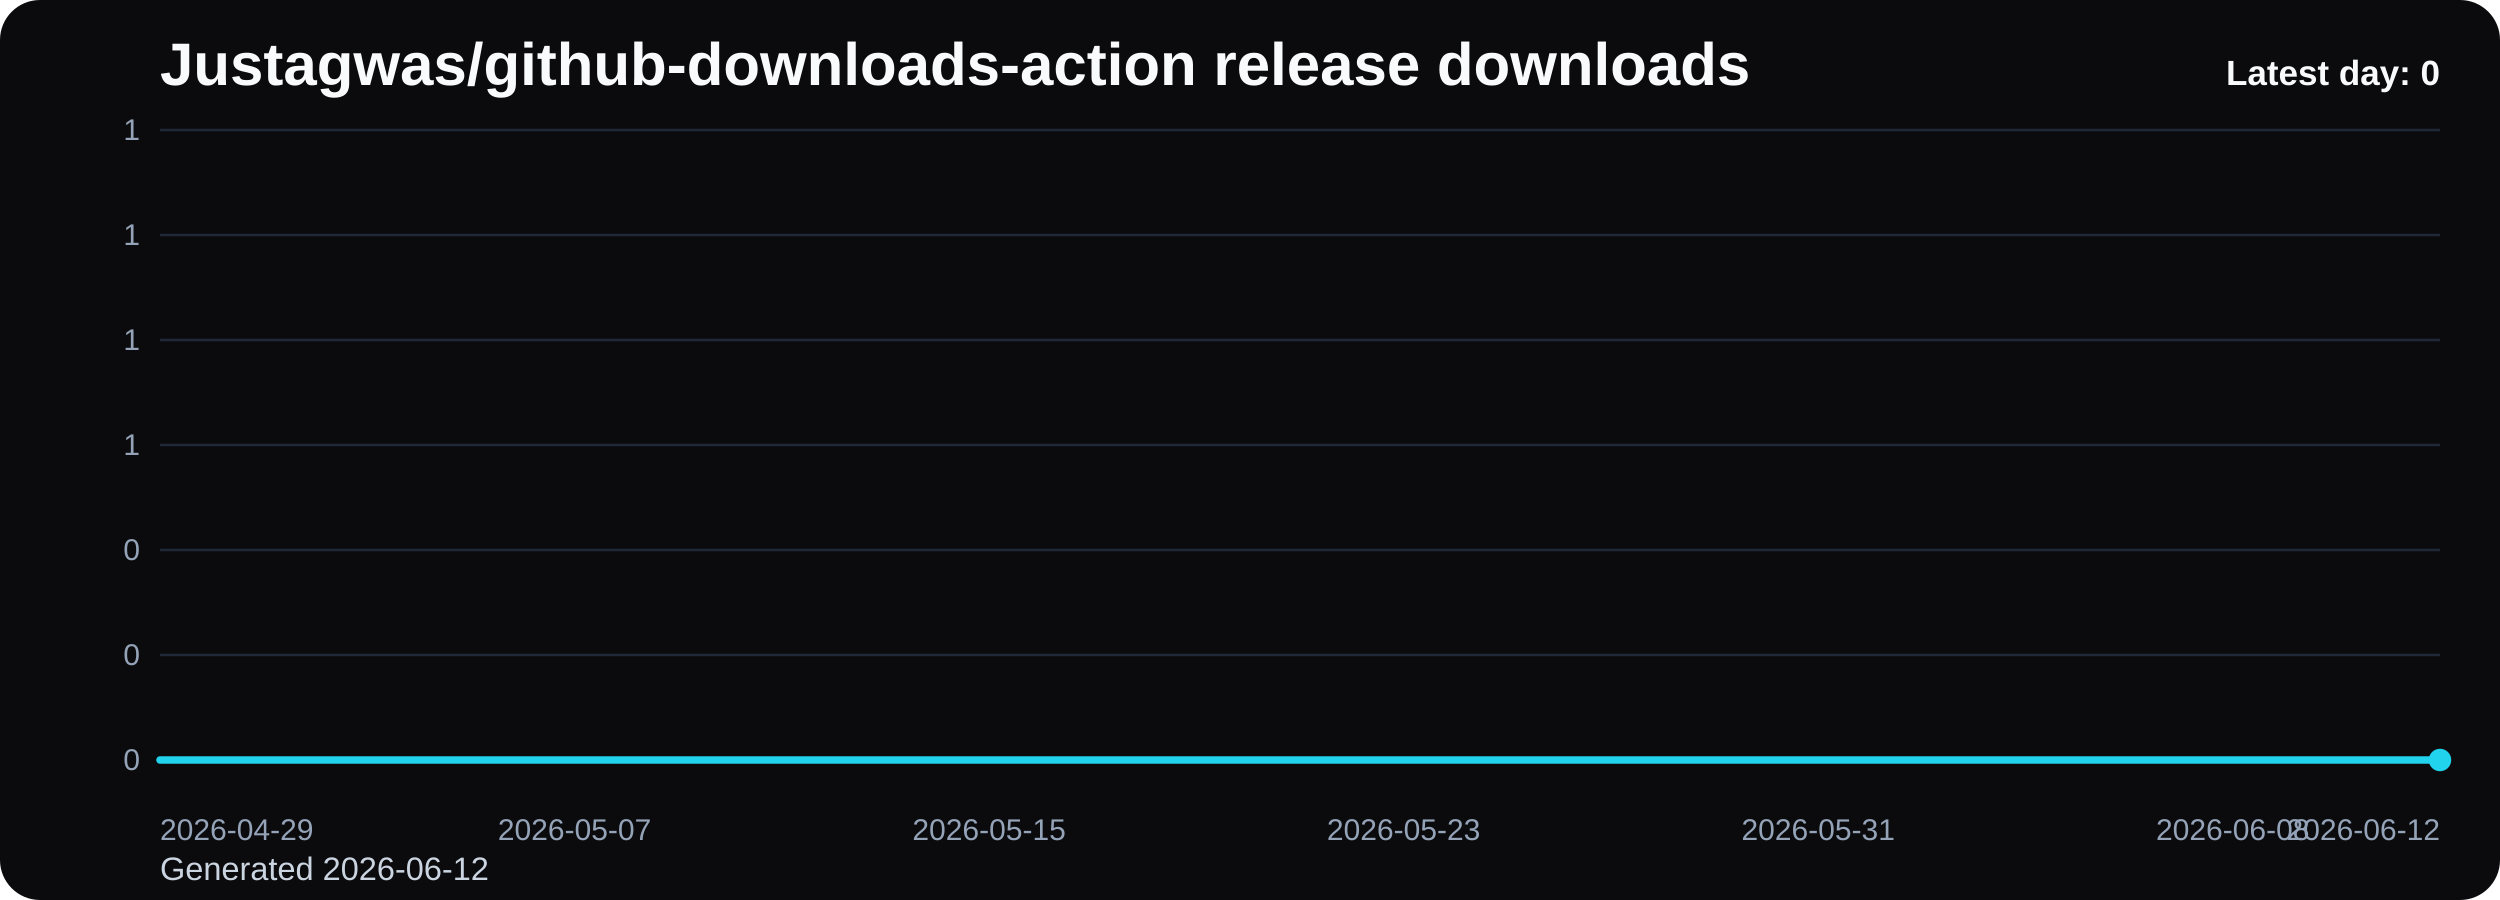
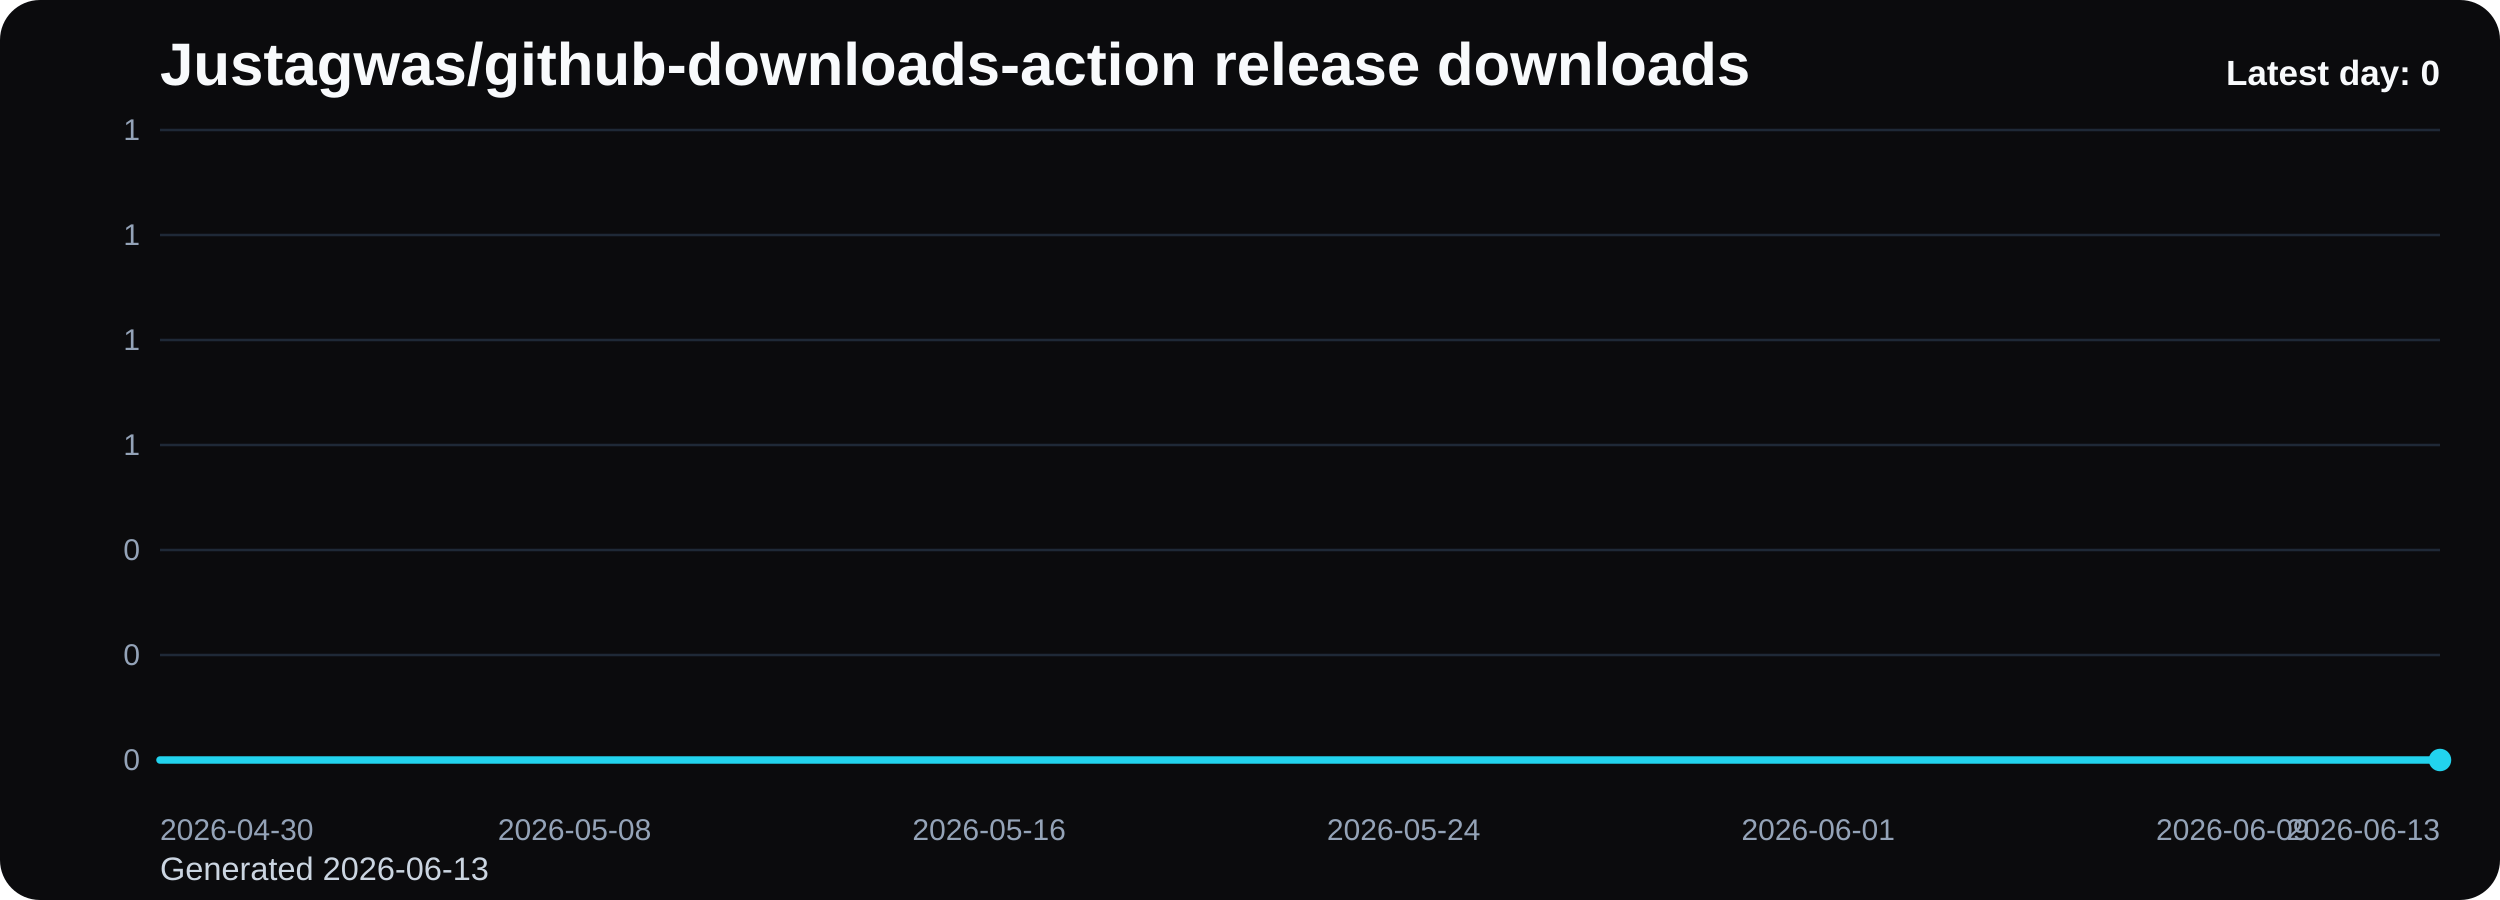
<svg xmlns="http://www.w3.org/2000/svg" viewBox="0 0 1000 360" role="img" aria-label="Justagwas/github-downloads-action release downloads chart">
  <defs>
    <linearGradient id="fill-daily-black" x1="0" y1="0" x2="0" y2="1">
      <stop offset="0%" stop-color="#22d3ee" stop-opacity="0.32" />
      <stop offset="100%" stop-color="#22d3ee" stop-opacity="0.05" />
    </linearGradient>
    <style>
      .bg { fill: #0b0b0d; }
      .title { font: 700 24px Arial, sans-serif; fill: #f8fafc; }
      .sub { font: 400 13px Arial, sans-serif; fill: #cbd5e1; }
      .grid { stroke: #1f2937; stroke-width: 1; }
      .axis { font: 400 12px Arial, sans-serif; fill: #94a3b8; }
      .line { fill: none; stroke: #22d3ee; stroke-width: 3; stroke-linecap: round; stroke-linejoin: round; }
      .dot { fill: #22d3ee; }
      .value { font: 600 11px Arial, sans-serif; fill: #cbd5e1; }
      .latest { font: 700 14px Arial, sans-serif; fill: #f8fafc; }
    </style>
  </defs>
  <rect class="bg" x="0" y="0" width="1000" height="360" rx="16" />
  <text class="title" x="64" y="34">Justagwas/github-downloads-action release downloads</text>
-   <text class="sub" x="64" y="352">Generated 2026-06-12</text>
+   <text class="sub" x="64" y="352">Generated 2026-06-13</text>
  <line x1="64" y1="52.00" x2="976" y2="52.00" class="grid" />
  <text x="56" y="56.00" text-anchor="end" class="axis">1</text>
  <line x1="64" y1="94.00" x2="976" y2="94.00" class="grid" />
  <text x="56" y="98.00" text-anchor="end" class="axis">1</text>
  <line x1="64" y1="136.00" x2="976" y2="136.00" class="grid" />
  <text x="56" y="140.00" text-anchor="end" class="axis">1</text>
  <line x1="64" y1="178.00" x2="976" y2="178.00" class="grid" />
  <text x="56" y="182.00" text-anchor="end" class="axis">1</text>
  <line x1="64" y1="220.00" x2="976" y2="220.00" class="grid" />
  <text x="56" y="224.00" text-anchor="end" class="axis">0</text>
  <line x1="64" y1="262.00" x2="976" y2="262.00" class="grid" />
  <text x="56" y="266.00" text-anchor="end" class="axis">0</text>
  <line x1="64" y1="304.00" x2="976" y2="304.00" class="grid" />
  <text x="56" y="308.00" text-anchor="end" class="axis">0</text>
  <path d="M 64.00 304 L 64.00 304.00 L 84.73 304.00 L 105.45 304.00 L 126.18 304.00 L 146.91 304.00 L 167.64 304.00 L 188.36 304.00 L 209.09 304.00 L 229.82 304.00 L 250.55 304.00 L 271.27 304.00 L 292.00 304.00 L 312.73 304.00 L 333.45 304.00 L 354.18 304.00 L 374.91 304.00 L 395.64 304.00 L 416.36 304.00 L 437.09 304.00 L 457.82 304.00 L 478.55 304.00 L 499.27 304.00 L 520.00 304.00 L 540.73 304.00 L 561.45 304.00 L 582.18 304.00 L 602.91 304.00 L 623.64 304.00 L 644.36 304.00 L 665.09 304.00 L 685.82 304.00 L 706.55 304.00 L 727.27 304.00 L 748.00 304.00 L 768.73 304.00 L 789.45 304.00 L 810.18 304.00 L 830.91 304.00 L 851.64 304.00 L 872.36 304.00 L 893.09 304.00 L 913.82 304.00 L 934.55 304.00 L 955.27 304.00 L 976.00 304.00 L 976.00 304 Z" fill="url(#fill-daily-black)" />
  <polyline class="line" points="64.00,304.00 84.73,304.00 105.45,304.00 126.18,304.00 146.91,304.00 167.64,304.00 188.36,304.00 209.09,304.00 229.82,304.00 250.55,304.00 271.27,304.00 292.00,304.00 312.73,304.00 333.45,304.00 354.18,304.00 374.91,304.00 395.64,304.00 416.36,304.00 437.09,304.00 457.82,304.00 478.55,304.00 499.27,304.00 520.00,304.00 540.73,304.00 561.45,304.00 582.18,304.00 602.91,304.00 623.64,304.00 644.36,304.00 665.09,304.00 685.82,304.00 706.55,304.00 727.27,304.00 748.00,304.00 768.73,304.00 789.45,304.00 810.18,304.00 830.91,304.00 851.64,304.00 872.36,304.00 893.09,304.00 913.82,304.00 934.55,304.00 955.27,304.00 976.00,304.00" />
  <circle class="dot" cx="976.00" cy="304.00" r="4.5" />
-   <text class="axis" x="64.00" y="336" text-anchor="start">2026-04-29</text>
-   <text class="axis" x="229.82" y="336" text-anchor="middle">2026-05-07</text>
-   <text class="axis" x="395.64" y="336" text-anchor="middle">2026-05-15</text>
-   <text class="axis" x="561.45" y="336" text-anchor="middle">2026-05-23</text>
-   <text class="axis" x="727.27" y="336" text-anchor="middle">2026-05-31</text>
-   <text class="axis" x="893.09" y="336" text-anchor="middle">2026-06-08</text>
-   <text class="axis" x="976.00" y="336" text-anchor="end">2026-06-12</text>
+   <text class="axis" x="64.00" y="336" text-anchor="start">2026-04-30</text>
+   <text class="axis" x="229.82" y="336" text-anchor="middle">2026-05-08</text>
+   <text class="axis" x="395.64" y="336" text-anchor="middle">2026-05-16</text>
+   <text class="axis" x="561.45" y="336" text-anchor="middle">2026-05-24</text>
+   <text class="axis" x="727.27" y="336" text-anchor="middle">2026-06-01</text>
+   <text class="axis" x="893.09" y="336" text-anchor="middle">2026-06-09</text>
+   <text class="axis" x="976.00" y="336" text-anchor="end">2026-06-13</text>
  <text class="latest" x="976" y="34" text-anchor="end">Latest day: 0</text>
</svg>
